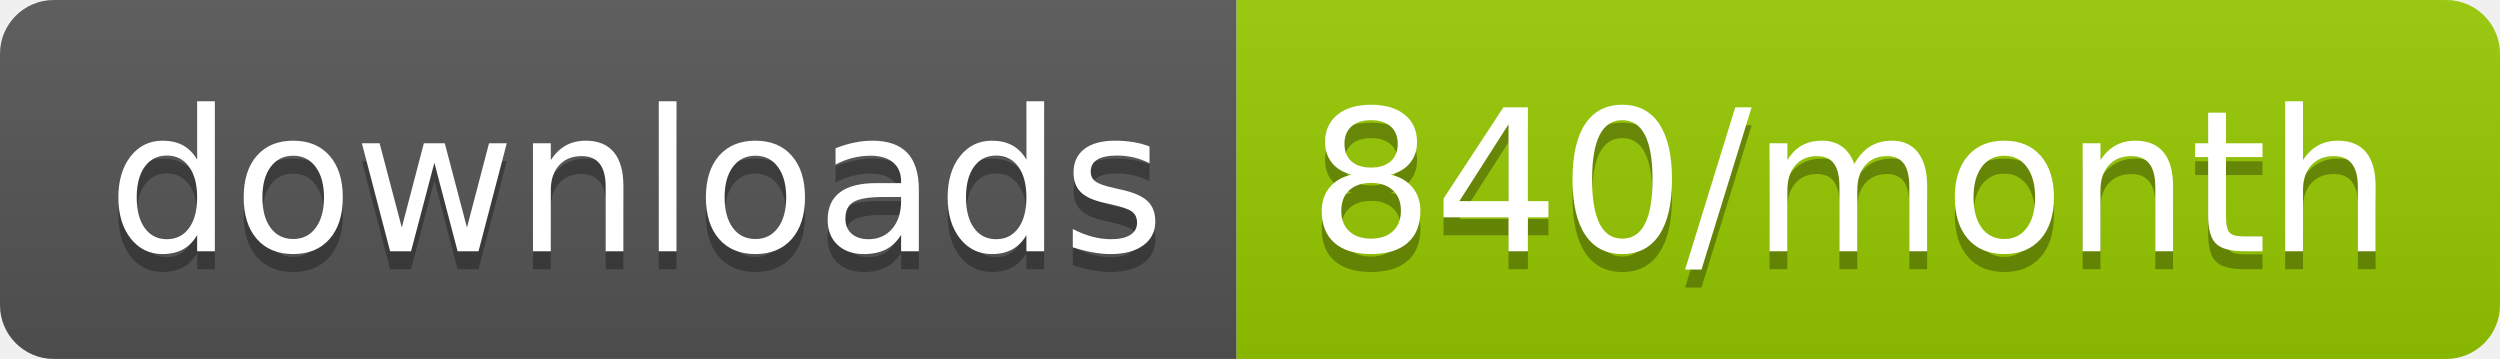
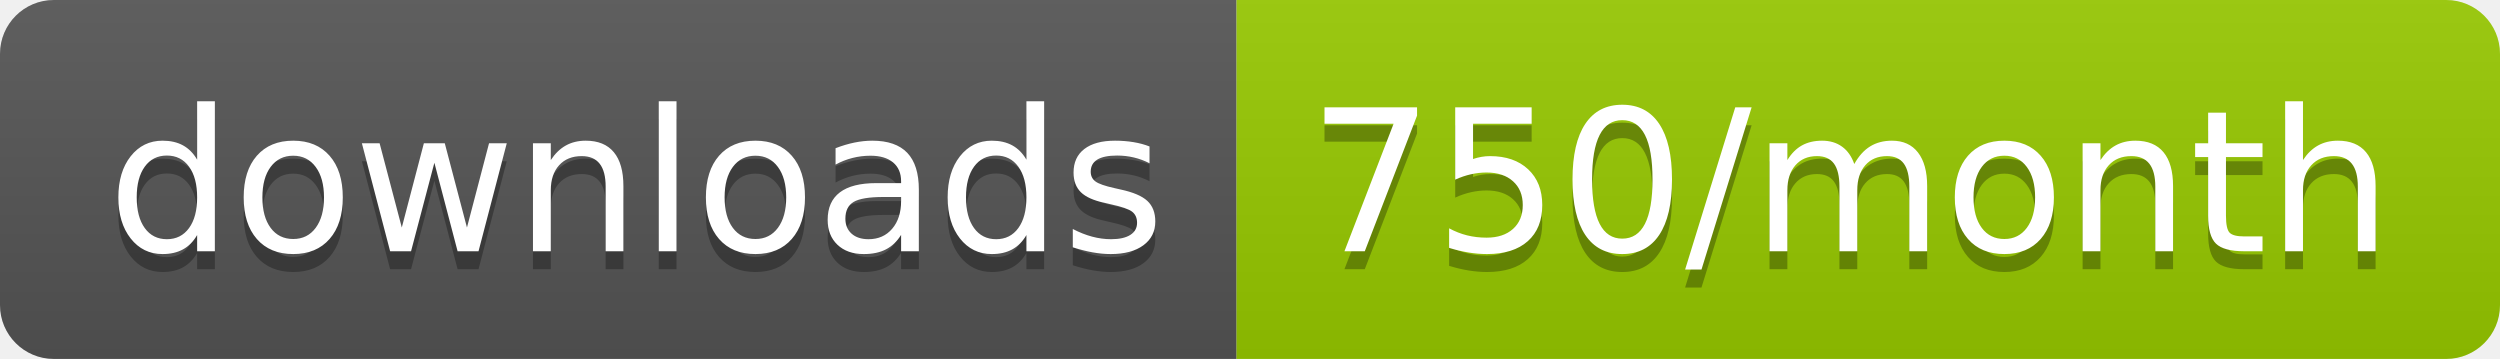
<svg xmlns="http://www.w3.org/2000/svg" width="139.3" height="20">
  <linearGradient id="smooth" x2="0" y2="100%">
    <stop offset="0" stop-color="#bbb" stop-opacity=".1" />
    <stop offset="1" stop-opacity=".1" />
  </linearGradient>
  <clipPath id="round">
    <rect width="139.3" height="20" rx="3" fill="#fff" />
  </clipPath>
  <g clip-path="url(#round)">
    <rect width="68.9" height="20" fill="#555" />
    <rect x="68.9" width="70.4" height="20" fill="#97CA00" />
    <rect width="139.3" height="20" fill="url(#smooth)" />
  </g>
  <g fill="#fff" text-anchor="middle" font-family="DejaVu Sans,Verdana,Geneva,sans-serif" font-size="110">
    <text x="354.5" y="150" fill="#010101" fill-opacity=".3" transform="scale(0.1)" textLength="589.0" lengthAdjust="spacing">downloads</text>
    <text x="354.5" y="140" transform="scale(0.1)" textLength="589.0" lengthAdjust="spacing">downloads</text>
-     <text x="1031.0" y="150" fill="#010101" fill-opacity=".3" transform="scale(0.1)" textLength="604.0" lengthAdjust="spacing">840/month</text>
-     <text x="1031.0" y="140" transform="scale(0.1)" textLength="604.0" lengthAdjust="spacing">840/month</text>
+     <text x="1031.0" y="150" fill="#010101" fill-opacity=".3" transform="scale(0.1)" textLength="604.0" lengthAdjust="spacing">750/month</text>
+     <text x="1031.0" y="140" transform="scale(0.1)" textLength="604.0" lengthAdjust="spacing">750/month</text>
  </g>
</svg>
